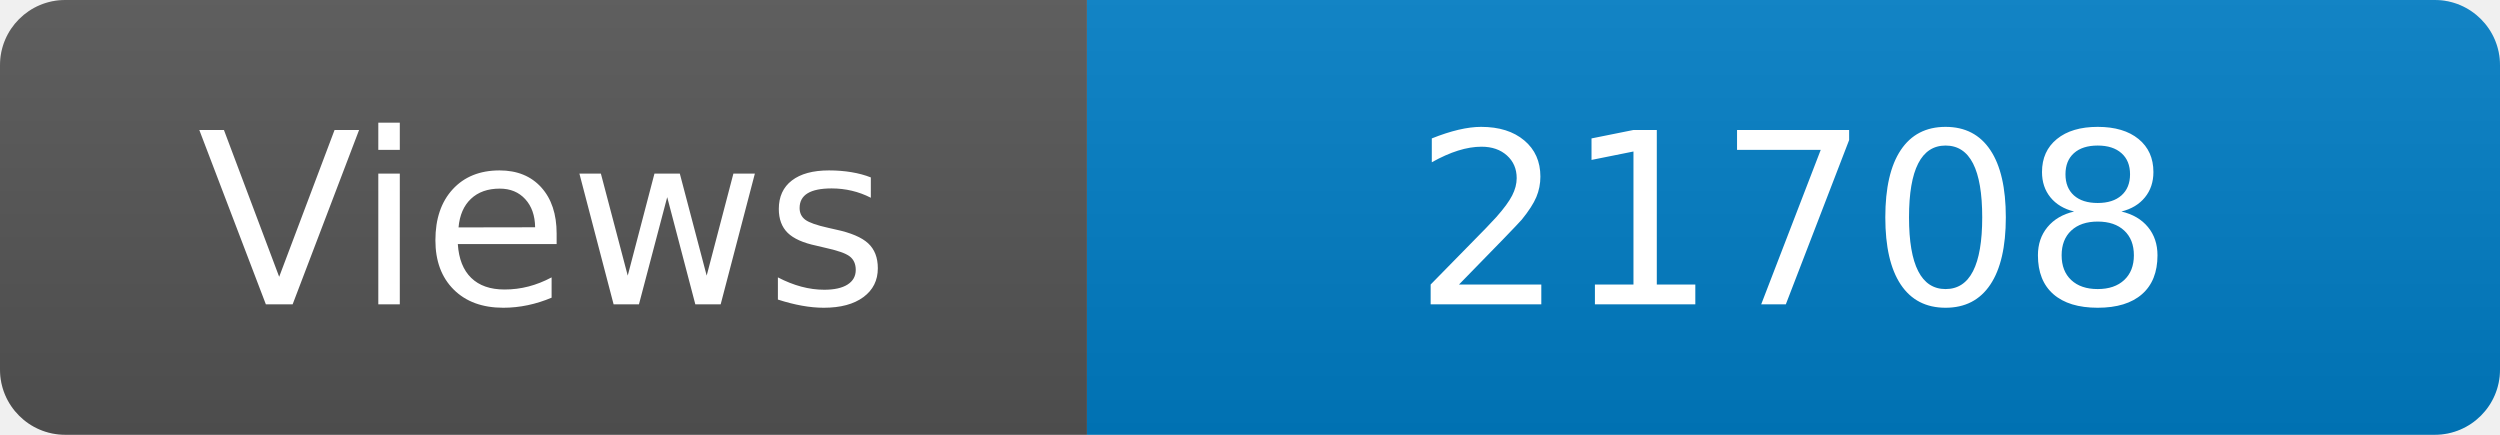
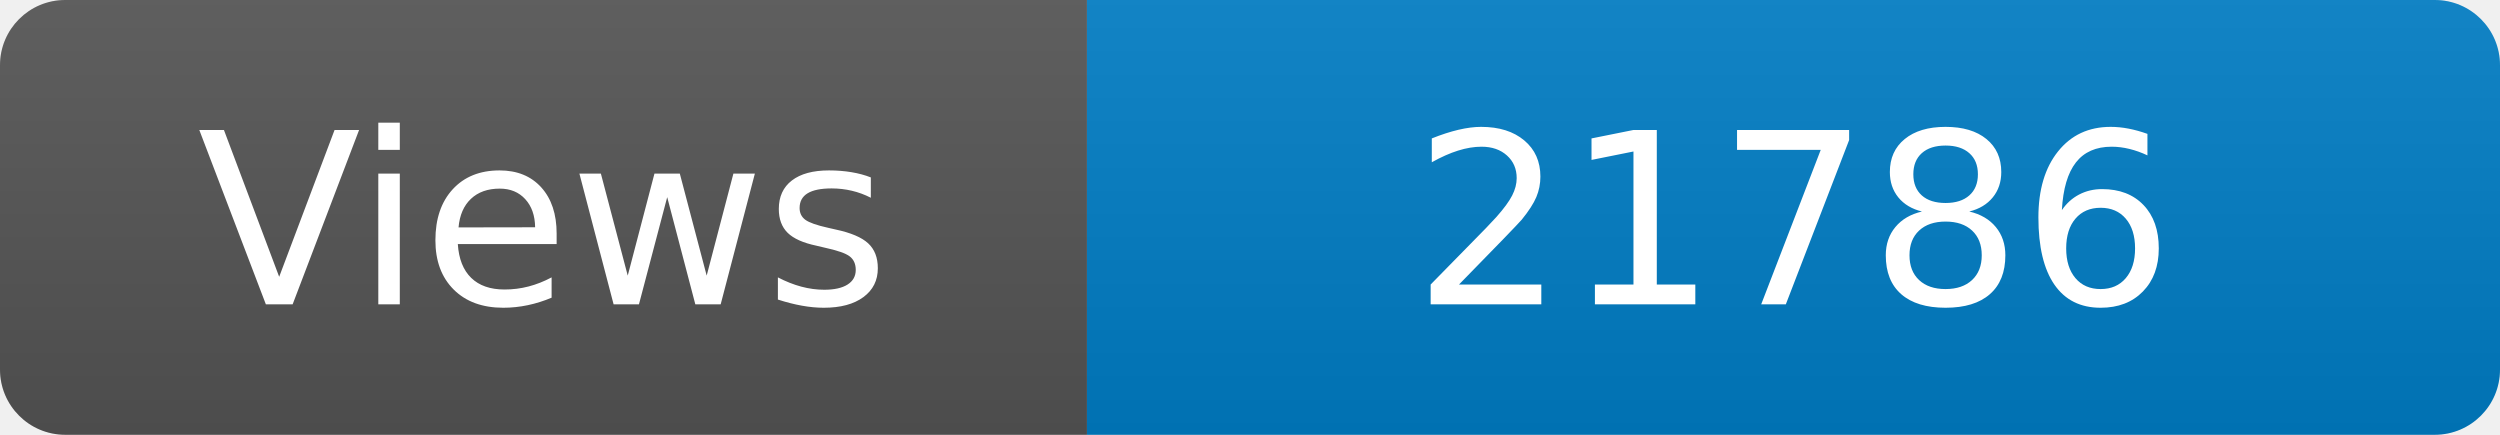
<svg xmlns="http://www.w3.org/2000/svg" width="115" height="20" role="img" aria-label="Maintained?: yes">
  <linearGradient id="s" x2="0" y2="100%">
    <stop offset="0" stop-color="#bbb" stop-opacity=".1" />
    <stop offset="1" stop-opacity=".1" />
  </linearGradient>
  <clipPath id="r">
    <rect width="115" height="20" rx="3" fill="#fff" />
  </clipPath>
  <g clip-path="url(#r)">
    <rect width="50" height="20" fill="#555" />
    <rect x="50" width="160" height="20" fill="#007ec6" />
    <rect width="115" height="20" fill="url(#s)" />
  </g>
  <g fill="#fff" text-anchor="middle" font-family="Verdana,Geneva,DejaVu Sans,sans-serif" font-size="110">
    <text x="250" y="140" transform="scale(.1)" fill="#fff">Views</text>
-     <text x="825" y="140" transform="scale(.1)" fill="#fff">21708</text>
+     <text x="825" y="140" transform="scale(.1)" fill="#fff">21786</text>
  </g>
</svg>
